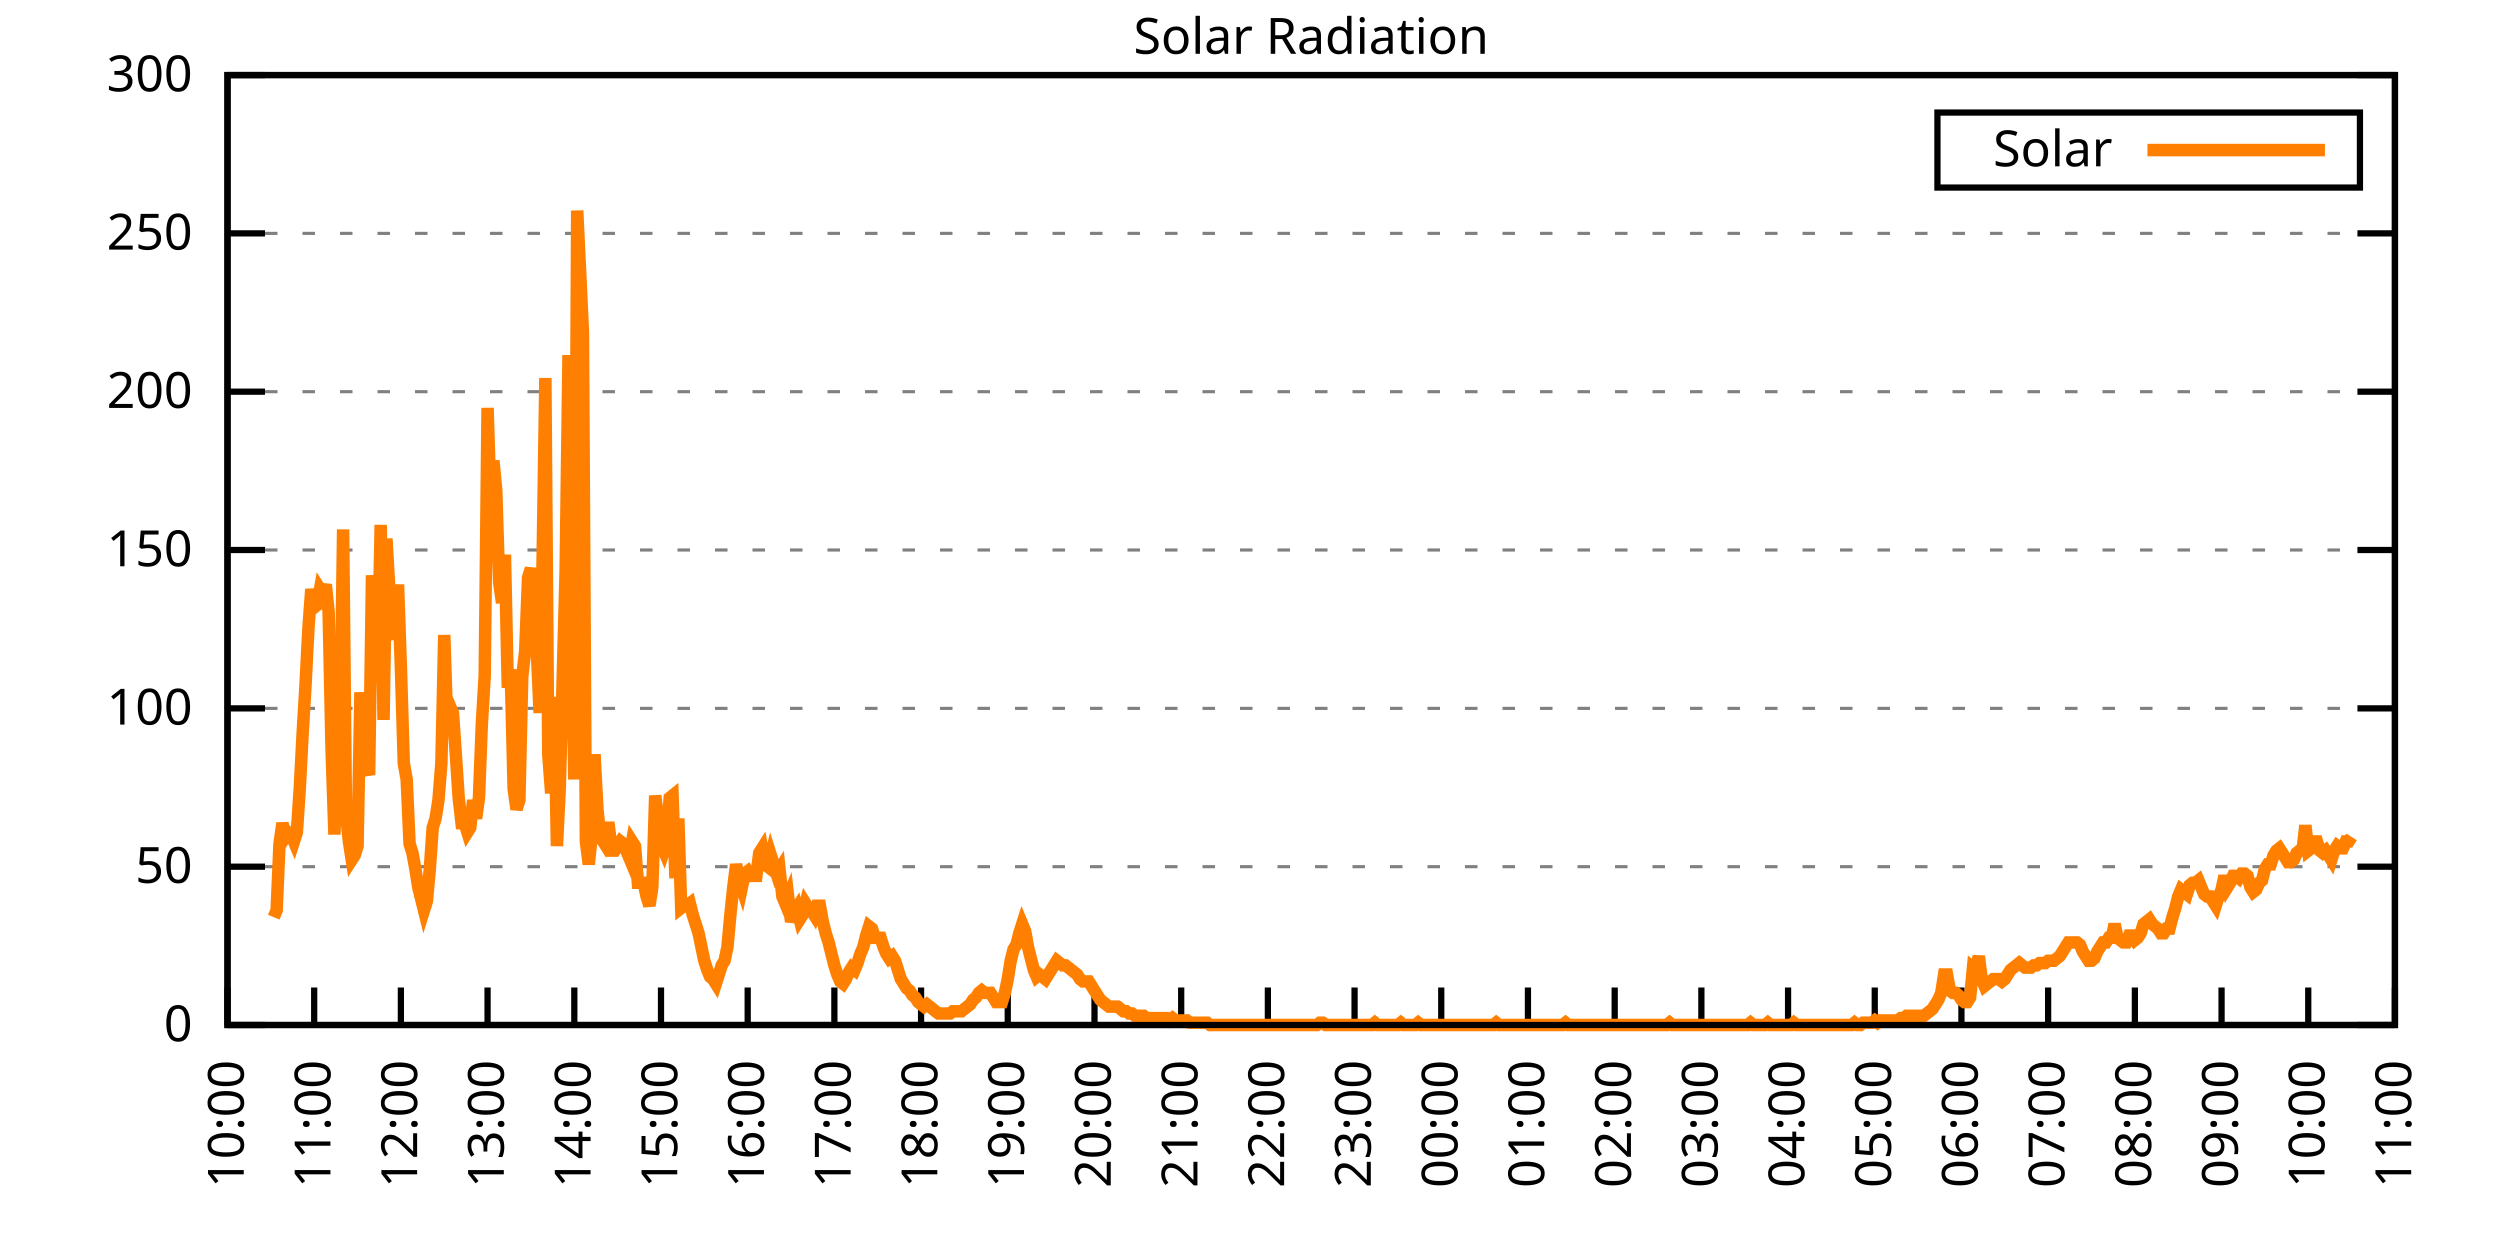
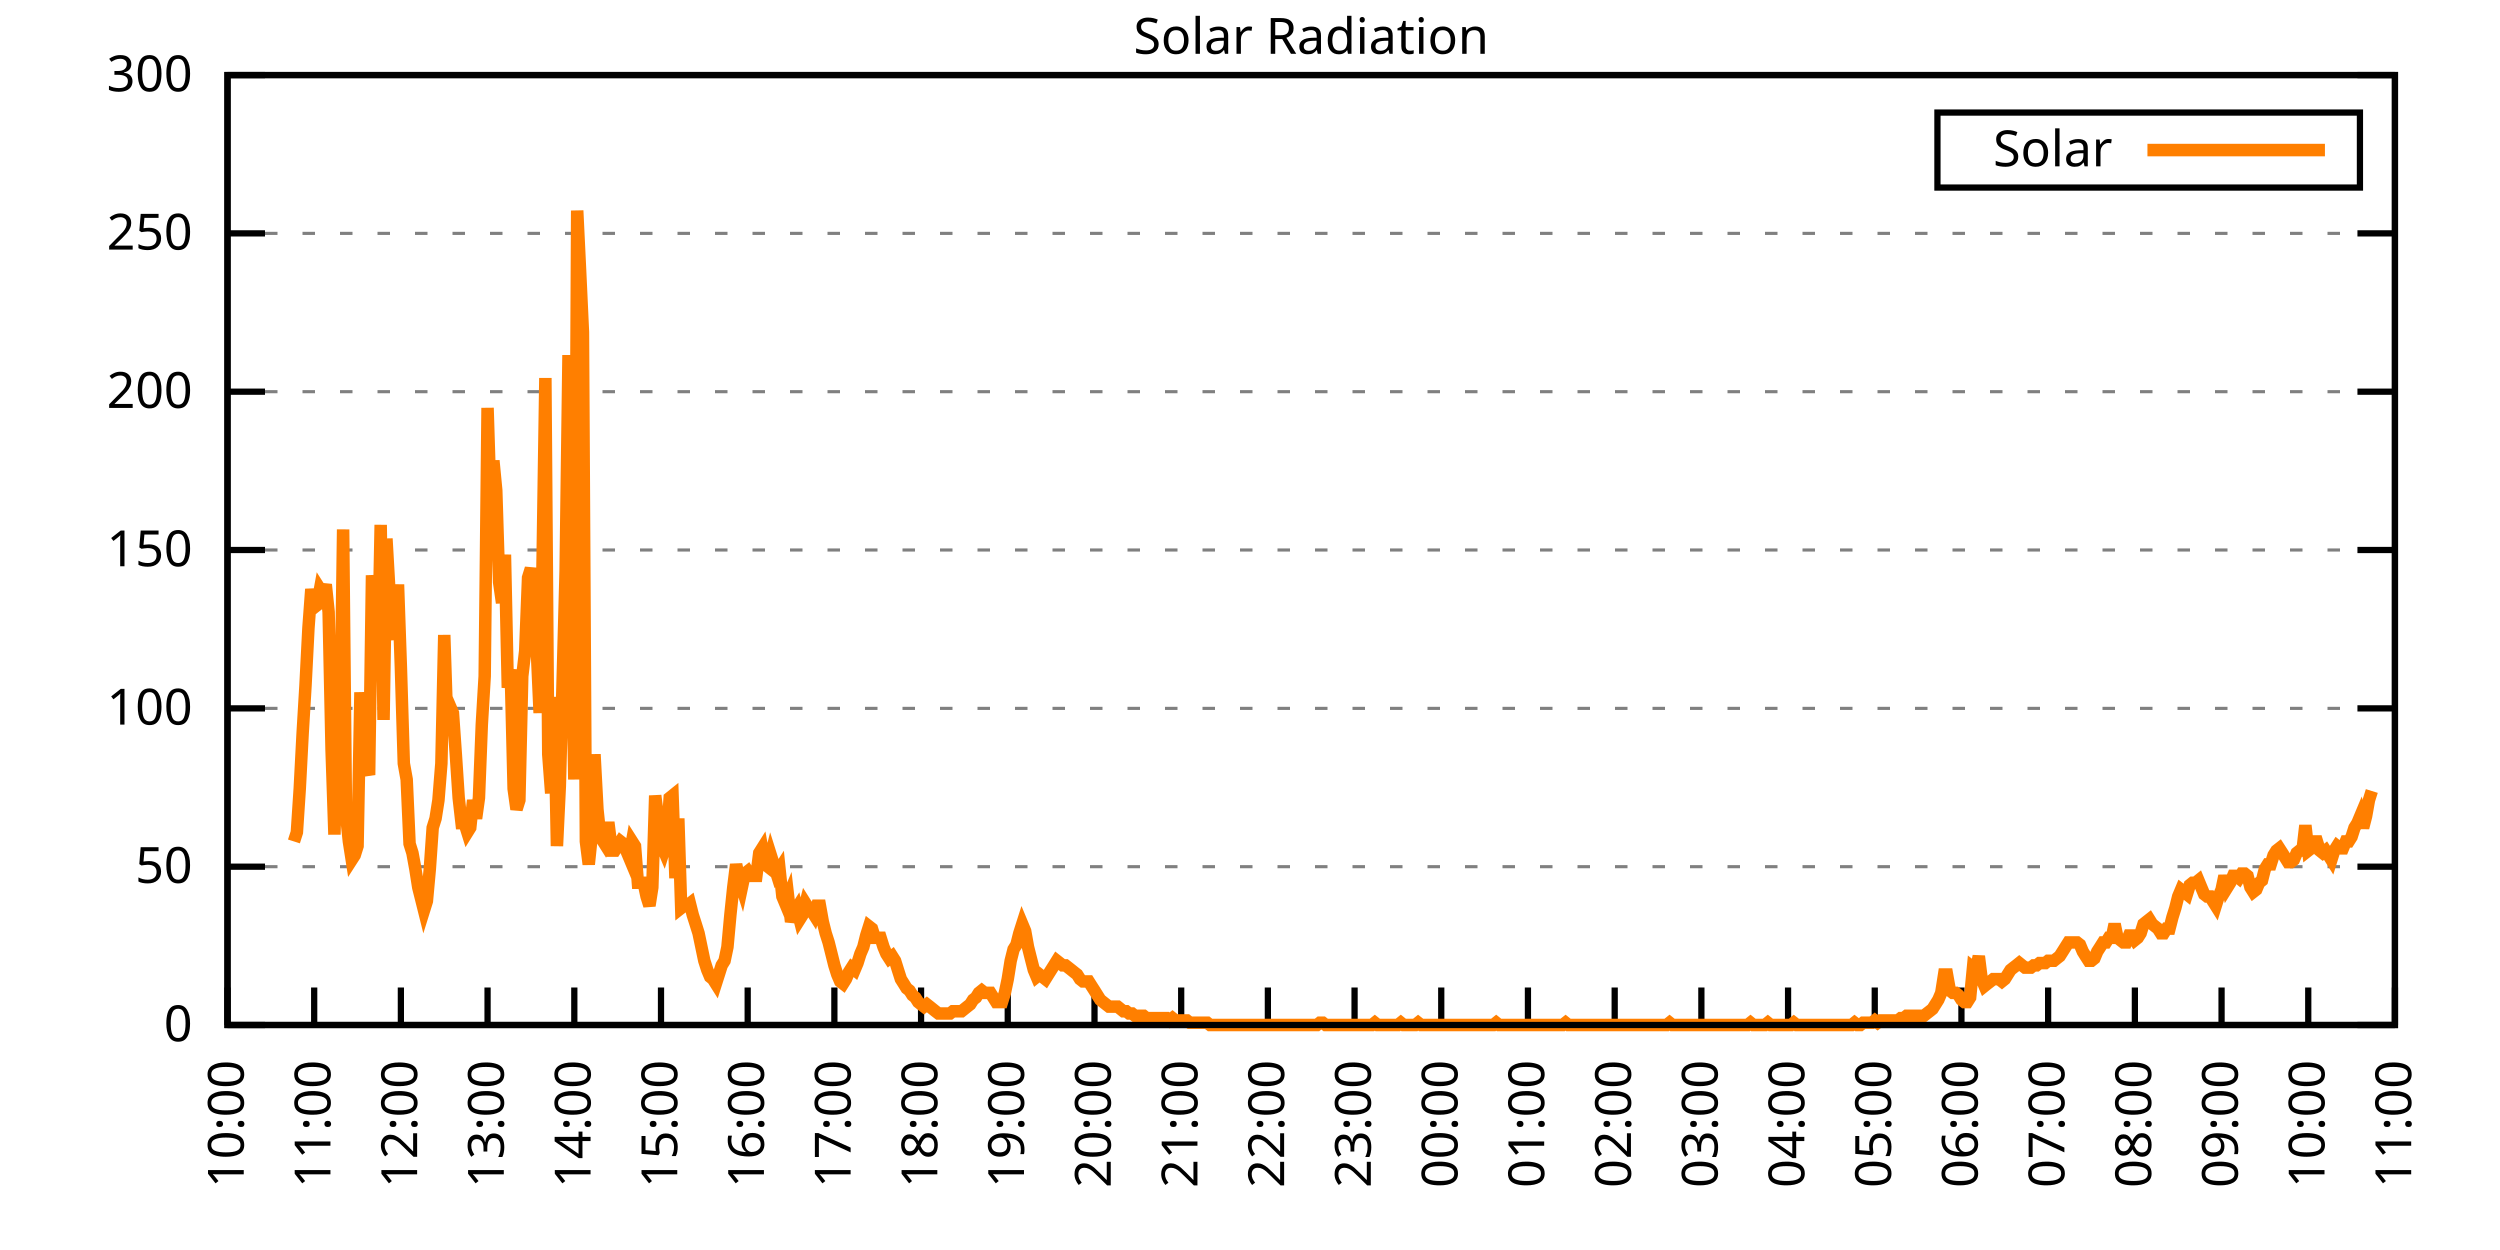
<svg xmlns="http://www.w3.org/2000/svg" xmlns:xlink="http://www.w3.org/1999/xlink" width="400" height="200" viewBox="0 0 400 200">
  <g id="gnuplot_canvas">
    <rect x="0" y="0" width="400" height="200" fill="none" />
    <defs>
      <circle id="gpDot" r="0.5" stroke-width="0.5" stroke="currentColor" />
      <path id="gpPt0" stroke-width="0.333" stroke="currentColor" d="M-1,0 h2 M0,-1 v2" />
      <path id="gpPt1" stroke-width="0.333" stroke="currentColor" d="M-1,-1 L1,1 M1,-1 L-1,1" />
      <path id="gpPt2" stroke-width="0.333" stroke="currentColor" d="M-1,0 L1,0 M0,-1 L0,1 M-1,-1 L1,1 M-1,1 L1,-1" />
      <rect id="gpPt3" stroke-width="0.333" stroke="currentColor" x="-1" y="-1" width="2" height="2" />
      <rect id="gpPt4" stroke-width="0.333" stroke="currentColor" fill="currentColor" x="-1" y="-1" width="2" height="2" />
      <circle id="gpPt5" stroke-width="0.333" stroke="currentColor" cx="0" cy="0" r="1" />
      <use xlink:href="#gpPt5" id="gpPt6" fill="currentColor" stroke="none" />
      <path id="gpPt7" stroke-width="0.333" stroke="currentColor" d="M0,-1.33 L-1.33,0.67 L1.33,0.67 z" />
      <use xlink:href="#gpPt7" id="gpPt8" fill="currentColor" stroke="none" />
      <use xlink:href="#gpPt7" id="gpPt9" stroke="currentColor" transform="rotate(180)" />
      <use xlink:href="#gpPt9" id="gpPt10" fill="currentColor" stroke="none" />
      <use xlink:href="#gpPt3" id="gpPt11" stroke="currentColor" transform="rotate(45)" />
      <use xlink:href="#gpPt11" id="gpPt12" fill="currentColor" stroke="none" />
      <path id="gpPt13" stroke-width="0.333" stroke="currentColor" d="M0,1.330 L1.265,0.411 L0.782,-1.067 L-0.782,-1.076 L-1.265,0.411 z" />
      <use xlink:href="#gpPt13" id="gpPt14" fill="currentColor" stroke="none" />
      <filter id="textbox" filterUnits="objectBoundingBox" x="0" y="0" height="1" width="1">
        <feFlood flood-color="white" flood-opacity="1" result="bgnd" />
        <feComposite in="SourceGraphic" in2="bgnd" operator="atop" />
      </filter>
      <filter id="greybox" filterUnits="objectBoundingBox" x="0" y="0" height="1" width="1">
        <feFlood flood-color="lightgrey" flood-opacity="1" result="grey" />
        <feComposite in="SourceGraphic" in2="grey" operator="atop" />
      </filter>
    </defs>
    <g fill="none" color="white" stroke="currentColor" stroke-width="1.00" stroke-linecap="butt" stroke-linejoin="miter">
</g>
    <g fill="none" color="black" stroke="currentColor" stroke-width="1.00" stroke-linecap="butt" stroke-linejoin="miter">
      <g stroke="none" shape-rendering="crispEdges">
        <polygon fill="rgb(255, 255, 255)" points="36.40,164.00 383.18,164.00 383.18,12.02 36.40,12.02 " />
      </g>
    </g>
    <g fill="none" color="black" stroke="currentColor" stroke-width="1.00" stroke-linecap="butt" stroke-linejoin="miter">
</g>
    <g fill="none" color="black" stroke="black" stroke-width="0.50" stroke-linecap="butt" stroke-linejoin="miter">
</g>
    <g fill="none" color="gray" stroke="currentColor" stroke-width="0.50" stroke-linecap="butt" stroke-linejoin="miter">
      <path stroke="gray" stroke-dasharray="2,4" class="gridline" d="M36.40,164.00 L383.19,164.00  " />
    </g>
    <g fill="none" color="gray" stroke="gray" stroke-width="1.00" stroke-linecap="butt" stroke-linejoin="miter">
</g>
    <g fill="none" color="black" stroke="currentColor" stroke-width="1.00" stroke-linecap="butt" stroke-linejoin="miter">
      <path stroke="black" d="M36.40,164.00 L42.40,164.00 M383.19,164.00 L377.19,164.00  " />
      <g transform="translate(30.80,166.60)" stroke="none" fill="black" font-family="Sans" font-size="8.00" text-anchor="end">
        <text>
          <tspan font-family="Sans"> 0</tspan>
        </text>
      </g>
    </g>
    <g fill="none" color="black" stroke="currentColor" stroke-width="1.00" stroke-linecap="butt" stroke-linejoin="miter">
</g>
    <g fill="none" color="black" stroke="black" stroke-width="0.50" stroke-linecap="butt" stroke-linejoin="miter">
</g>
    <g fill="none" color="gray" stroke="currentColor" stroke-width="0.50" stroke-linecap="butt" stroke-linejoin="miter">
      <path stroke="gray" stroke-dasharray="2,4" class="gridline" d="M36.40,138.67 L383.19,138.67  " />
    </g>
    <g fill="none" color="gray" stroke="gray" stroke-width="1.00" stroke-linecap="butt" stroke-linejoin="miter">
</g>
    <g fill="none" color="black" stroke="currentColor" stroke-width="1.00" stroke-linecap="butt" stroke-linejoin="miter">
      <path stroke="black" d="M36.40,138.67 L42.40,138.67 M383.19,138.67 L377.19,138.67  " />
      <g transform="translate(30.80,141.27)" stroke="none" fill="black" font-family="Sans" font-size="8.00" text-anchor="end">
        <text>
          <tspan font-family="Sans"> 50</tspan>
        </text>
      </g>
    </g>
    <g fill="none" color="black" stroke="currentColor" stroke-width="1.00" stroke-linecap="butt" stroke-linejoin="miter">
</g>
    <g fill="none" color="black" stroke="black" stroke-width="0.50" stroke-linecap="butt" stroke-linejoin="miter">
</g>
    <g fill="none" color="gray" stroke="currentColor" stroke-width="0.50" stroke-linecap="butt" stroke-linejoin="miter">
      <path stroke="gray" stroke-dasharray="2,4" class="gridline" d="M36.40,113.34 L383.19,113.34  " />
    </g>
    <g fill="none" color="gray" stroke="gray" stroke-width="1.00" stroke-linecap="butt" stroke-linejoin="miter">
</g>
    <g fill="none" color="black" stroke="currentColor" stroke-width="1.00" stroke-linecap="butt" stroke-linejoin="miter">
      <path stroke="black" d="M36.40,113.34 L42.40,113.34 M383.19,113.34 L377.19,113.34  " />
      <g transform="translate(30.80,115.94)" stroke="none" fill="black" font-family="Sans" font-size="8.00" text-anchor="end">
        <text>
          <tspan font-family="Sans"> 100</tspan>
        </text>
      </g>
    </g>
    <g fill="none" color="black" stroke="currentColor" stroke-width="1.00" stroke-linecap="butt" stroke-linejoin="miter">
</g>
    <g fill="none" color="black" stroke="black" stroke-width="0.50" stroke-linecap="butt" stroke-linejoin="miter">
</g>
    <g fill="none" color="gray" stroke="currentColor" stroke-width="0.50" stroke-linecap="butt" stroke-linejoin="miter">
      <path stroke="gray" stroke-dasharray="2,4" class="gridline" d="M36.40,88.00 L383.19,88.00  " />
    </g>
    <g fill="none" color="gray" stroke="gray" stroke-width="1.00" stroke-linecap="butt" stroke-linejoin="miter">
</g>
    <g fill="none" color="black" stroke="currentColor" stroke-width="1.00" stroke-linecap="butt" stroke-linejoin="miter">
      <path stroke="black" d="M36.40,88.00 L42.40,88.00 M383.19,88.00 L377.19,88.00  " />
      <g transform="translate(30.80,90.60)" stroke="none" fill="black" font-family="Sans" font-size="8.00" text-anchor="end">
        <text>
          <tspan font-family="Sans"> 150</tspan>
        </text>
      </g>
    </g>
    <g fill="none" color="black" stroke="currentColor" stroke-width="1.00" stroke-linecap="butt" stroke-linejoin="miter">
</g>
    <g fill="none" color="black" stroke="black" stroke-width="0.50" stroke-linecap="butt" stroke-linejoin="miter">
</g>
    <g fill="none" color="gray" stroke="currentColor" stroke-width="0.50" stroke-linecap="butt" stroke-linejoin="miter">
      <path stroke="gray" stroke-dasharray="2,4" class="gridline" d="M36.40,62.67 L383.19,62.67  " />
    </g>
    <g fill="none" color="gray" stroke="gray" stroke-width="1.00" stroke-linecap="butt" stroke-linejoin="miter">
</g>
    <g fill="none" color="black" stroke="currentColor" stroke-width="1.00" stroke-linecap="butt" stroke-linejoin="miter">
      <path stroke="black" d="M36.40,62.67 L42.40,62.67 M383.19,62.67 L377.19,62.67  " />
      <g transform="translate(30.80,65.27)" stroke="none" fill="black" font-family="Sans" font-size="8.00" text-anchor="end">
        <text>
          <tspan font-family="Sans"> 200</tspan>
        </text>
      </g>
    </g>
    <g fill="none" color="black" stroke="currentColor" stroke-width="1.00" stroke-linecap="butt" stroke-linejoin="miter">
</g>
    <g fill="none" color="black" stroke="black" stroke-width="0.50" stroke-linecap="butt" stroke-linejoin="miter">
</g>
    <g fill="none" color="gray" stroke="currentColor" stroke-width="0.50" stroke-linecap="butt" stroke-linejoin="miter">
      <path stroke="gray" stroke-dasharray="2,4" class="gridline" d="M36.40,37.34 L383.19,37.34  " />
    </g>
    <g fill="none" color="gray" stroke="gray" stroke-width="1.00" stroke-linecap="butt" stroke-linejoin="miter">
</g>
    <g fill="none" color="black" stroke="currentColor" stroke-width="1.00" stroke-linecap="butt" stroke-linejoin="miter">
      <path stroke="black" d="M36.40,37.34 L42.40,37.34 M383.19,37.34 L377.19,37.34  " />
      <g transform="translate(30.80,39.94)" stroke="none" fill="black" font-family="Sans" font-size="8.00" text-anchor="end">
        <text>
          <tspan font-family="Sans"> 250</tspan>
        </text>
      </g>
    </g>
    <g fill="none" color="black" stroke="currentColor" stroke-width="1.00" stroke-linecap="butt" stroke-linejoin="miter">
</g>
    <g fill="none" color="black" stroke="black" stroke-width="0.50" stroke-linecap="butt" stroke-linejoin="miter">
</g>
    <g fill="none" color="gray" stroke="currentColor" stroke-width="0.50" stroke-linecap="butt" stroke-linejoin="miter">
      <path stroke="gray" stroke-dasharray="2,4" class="gridline" d="M36.40,12.01 L383.19,12.01  " />
    </g>
    <g fill="none" color="gray" stroke="gray" stroke-width="1.00" stroke-linecap="butt" stroke-linejoin="miter">
</g>
    <g fill="none" color="black" stroke="currentColor" stroke-width="1.00" stroke-linecap="butt" stroke-linejoin="miter">
      <path stroke="black" d="M36.40,12.01 L42.40,12.01 M383.19,12.01 L377.19,12.01  " />
      <g transform="translate(30.80,14.61)" stroke="none" fill="black" font-family="Sans" font-size="8.00" text-anchor="end">
        <text>
          <tspan font-family="Sans"> 300</tspan>
        </text>
      </g>
    </g>
    <g fill="none" color="black" stroke="currentColor" stroke-width="1.00" stroke-linecap="butt" stroke-linejoin="miter">
      <path stroke="black" d="M36.40,164.00 L36.40,158.00  " />
      <g transform="translate(39.00,169.60) rotate(270.00)" stroke="none" fill="black" font-family="Sans" font-size="8.00" text-anchor="end">
        <text>
          <tspan font-family="Sans">10:00</tspan>
        </text>
      </g>
    </g>
    <g fill="none" color="black" stroke="currentColor" stroke-width="1.00" stroke-linecap="butt" stroke-linejoin="miter">
      <path stroke="black" d="M50.27,164.00 L50.27,158.00  " />
      <g transform="translate(52.87,169.60) rotate(270.00)" stroke="none" fill="black" font-family="Sans" font-size="8.00" text-anchor="end">
        <text>
          <tspan font-family="Sans">11:00</tspan>
        </text>
      </g>
    </g>
    <g fill="none" color="black" stroke="currentColor" stroke-width="1.00" stroke-linecap="butt" stroke-linejoin="miter">
      <path stroke="black" d="M64.14,164.00 L64.14,158.00  " />
      <g transform="translate(66.74,169.60) rotate(270.00)" stroke="none" fill="black" font-family="Sans" font-size="8.00" text-anchor="end">
        <text>
          <tspan font-family="Sans">12:00</tspan>
        </text>
      </g>
    </g>
    <g fill="none" color="black" stroke="currentColor" stroke-width="1.00" stroke-linecap="butt" stroke-linejoin="miter">
      <path stroke="black" d="M78.01,164.00 L78.01,158.00  " />
      <g transform="translate(80.61,169.60) rotate(270.00)" stroke="none" fill="black" font-family="Sans" font-size="8.00" text-anchor="end">
        <text>
          <tspan font-family="Sans">13:00</tspan>
        </text>
      </g>
    </g>
    <g fill="none" color="black" stroke="currentColor" stroke-width="1.00" stroke-linecap="butt" stroke-linejoin="miter">
      <path stroke="black" d="M91.89,164.00 L91.89,158.00  " />
      <g transform="translate(94.49,169.60) rotate(270.00)" stroke="none" fill="black" font-family="Sans" font-size="8.00" text-anchor="end">
        <text>
          <tspan font-family="Sans">14:00</tspan>
        </text>
      </g>
    </g>
    <g fill="none" color="black" stroke="currentColor" stroke-width="1.00" stroke-linecap="butt" stroke-linejoin="miter">
      <path stroke="black" d="M105.76,164.00 L105.76,158.00  " />
      <g transform="translate(108.36,169.60) rotate(270.00)" stroke="none" fill="black" font-family="Sans" font-size="8.00" text-anchor="end">
        <text>
          <tspan font-family="Sans">15:00</tspan>
        </text>
      </g>
    </g>
    <g fill="none" color="black" stroke="currentColor" stroke-width="1.00" stroke-linecap="butt" stroke-linejoin="miter">
      <path stroke="black" d="M119.63,164.00 L119.63,158.00  " />
      <g transform="translate(122.23,169.60) rotate(270.00)" stroke="none" fill="black" font-family="Sans" font-size="8.00" text-anchor="end">
        <text>
          <tspan font-family="Sans">16:00</tspan>
        </text>
      </g>
    </g>
    <g fill="none" color="black" stroke="currentColor" stroke-width="1.00" stroke-linecap="butt" stroke-linejoin="miter">
      <path stroke="black" d="M133.50,164.00 L133.50,158.00  " />
      <g transform="translate(136.10,169.60) rotate(270.00)" stroke="none" fill="black" font-family="Sans" font-size="8.00" text-anchor="end">
        <text>
          <tspan font-family="Sans">17:00</tspan>
        </text>
      </g>
    </g>
    <g fill="none" color="black" stroke="currentColor" stroke-width="1.00" stroke-linecap="butt" stroke-linejoin="miter">
      <path stroke="black" d="M147.37,164.00 L147.37,158.00  " />
      <g transform="translate(149.97,169.60) rotate(270.00)" stroke="none" fill="black" font-family="Sans" font-size="8.00" text-anchor="end">
        <text>
          <tspan font-family="Sans">18:00</tspan>
        </text>
      </g>
    </g>
    <g fill="none" color="black" stroke="currentColor" stroke-width="1.00" stroke-linecap="butt" stroke-linejoin="miter">
      <path stroke="black" d="M161.24,164.00 L161.24,158.00  " />
      <g transform="translate(163.84,169.60) rotate(270.00)" stroke="none" fill="black" font-family="Sans" font-size="8.00" text-anchor="end">
        <text>
          <tspan font-family="Sans">19:00</tspan>
        </text>
      </g>
    </g>
    <g fill="none" color="black" stroke="currentColor" stroke-width="1.00" stroke-linecap="butt" stroke-linejoin="miter">
      <path stroke="black" d="M175.12,164.00 L175.12,158.00  " />
      <g transform="translate(177.72,169.60) rotate(270.00)" stroke="none" fill="black" font-family="Sans" font-size="8.00" text-anchor="end">
        <text>
          <tspan font-family="Sans">20:00</tspan>
        </text>
      </g>
    </g>
    <g fill="none" color="black" stroke="currentColor" stroke-width="1.00" stroke-linecap="butt" stroke-linejoin="miter">
      <path stroke="black" d="M188.99,164.00 L188.99,158.00  " />
      <g transform="translate(191.59,169.60) rotate(270.00)" stroke="none" fill="black" font-family="Sans" font-size="8.00" text-anchor="end">
        <text>
          <tspan font-family="Sans">21:00</tspan>
        </text>
      </g>
    </g>
    <g fill="none" color="black" stroke="currentColor" stroke-width="1.00" stroke-linecap="butt" stroke-linejoin="miter">
      <path stroke="black" d="M202.86,164.00 L202.86,158.00  " />
      <g transform="translate(205.46,169.60) rotate(270.00)" stroke="none" fill="black" font-family="Sans" font-size="8.00" text-anchor="end">
        <text>
          <tspan font-family="Sans">22:00</tspan>
        </text>
      </g>
    </g>
    <g fill="none" color="black" stroke="currentColor" stroke-width="1.00" stroke-linecap="butt" stroke-linejoin="miter">
      <path stroke="black" d="M216.73,164.00 L216.73,158.00  " />
      <g transform="translate(219.33,169.60) rotate(270.00)" stroke="none" fill="black" font-family="Sans" font-size="8.00" text-anchor="end">
        <text>
          <tspan font-family="Sans">23:00</tspan>
        </text>
      </g>
    </g>
    <g fill="none" color="black" stroke="currentColor" stroke-width="1.00" stroke-linecap="butt" stroke-linejoin="miter">
      <path stroke="black" d="M230.60,164.00 L230.60,158.00  " />
      <g transform="translate(233.20,169.60) rotate(270.00)" stroke="none" fill="black" font-family="Sans" font-size="8.00" text-anchor="end">
        <text>
          <tspan font-family="Sans">00:00</tspan>
        </text>
      </g>
    </g>
    <g fill="none" color="black" stroke="currentColor" stroke-width="1.00" stroke-linecap="butt" stroke-linejoin="miter">
      <path stroke="black" d="M244.47,164.00 L244.47,158.00  " />
      <g transform="translate(247.07,169.60) rotate(270.00)" stroke="none" fill="black" font-family="Sans" font-size="8.00" text-anchor="end">
        <text>
          <tspan font-family="Sans">01:00</tspan>
        </text>
      </g>
    </g>
    <g fill="none" color="black" stroke="currentColor" stroke-width="1.00" stroke-linecap="butt" stroke-linejoin="miter">
      <path stroke="black" d="M258.35,164.00 L258.35,158.00  " />
      <g transform="translate(260.95,169.60) rotate(270.00)" stroke="none" fill="black" font-family="Sans" font-size="8.00" text-anchor="end">
        <text>
          <tspan font-family="Sans">02:00</tspan>
        </text>
      </g>
    </g>
    <g fill="none" color="black" stroke="currentColor" stroke-width="1.00" stroke-linecap="butt" stroke-linejoin="miter">
      <path stroke="black" d="M272.22,164.00 L272.22,158.00  " />
      <g transform="translate(274.82,169.60) rotate(270.00)" stroke="none" fill="black" font-family="Sans" font-size="8.00" text-anchor="end">
        <text>
          <tspan font-family="Sans">03:00</tspan>
        </text>
      </g>
    </g>
    <g fill="none" color="black" stroke="currentColor" stroke-width="1.00" stroke-linecap="butt" stroke-linejoin="miter">
      <path stroke="black" d="M286.09,164.00 L286.09,158.00  " />
      <g transform="translate(288.69,169.60) rotate(270.00)" stroke="none" fill="black" font-family="Sans" font-size="8.00" text-anchor="end">
        <text>
          <tspan font-family="Sans">04:00</tspan>
        </text>
      </g>
    </g>
    <g fill="none" color="black" stroke="currentColor" stroke-width="1.00" stroke-linecap="butt" stroke-linejoin="miter">
      <path stroke="black" d="M299.96,164.00 L299.96,158.00  " />
      <g transform="translate(302.56,169.60) rotate(270.00)" stroke="none" fill="black" font-family="Sans" font-size="8.00" text-anchor="end">
        <text>
          <tspan font-family="Sans">05:00</tspan>
        </text>
      </g>
    </g>
    <g fill="none" color="black" stroke="currentColor" stroke-width="1.00" stroke-linecap="butt" stroke-linejoin="miter">
      <path stroke="black" d="M313.83,164.00 L313.83,158.00  " />
      <g transform="translate(316.43,169.60) rotate(270.00)" stroke="none" fill="black" font-family="Sans" font-size="8.00" text-anchor="end">
        <text>
          <tspan font-family="Sans">06:00</tspan>
        </text>
      </g>
    </g>
    <g fill="none" color="black" stroke="currentColor" stroke-width="1.00" stroke-linecap="butt" stroke-linejoin="miter">
      <path stroke="black" d="M327.70,164.00 L327.70,158.00  " />
      <g transform="translate(330.30,169.60) rotate(270.00)" stroke="none" fill="black" font-family="Sans" font-size="8.00" text-anchor="end">
        <text>
          <tspan font-family="Sans">07:00</tspan>
        </text>
      </g>
    </g>
    <g fill="none" color="black" stroke="currentColor" stroke-width="1.00" stroke-linecap="butt" stroke-linejoin="miter">
      <path stroke="black" d="M341.58,164.00 L341.58,158.00  " />
      <g transform="translate(344.18,169.60) rotate(270.00)" stroke="none" fill="black" font-family="Sans" font-size="8.00" text-anchor="end">
        <text>
          <tspan font-family="Sans">08:00</tspan>
        </text>
      </g>
    </g>
    <g fill="none" color="black" stroke="currentColor" stroke-width="1.00" stroke-linecap="butt" stroke-linejoin="miter">
      <path stroke="black" d="M355.45,164.00 L355.45,158.00  " />
      <g transform="translate(358.05,169.60) rotate(270.00)" stroke="none" fill="black" font-family="Sans" font-size="8.00" text-anchor="end">
        <text>
          <tspan font-family="Sans">09:00</tspan>
        </text>
      </g>
    </g>
    <g fill="none" color="black" stroke="currentColor" stroke-width="1.00" stroke-linecap="butt" stroke-linejoin="miter">
      <path stroke="black" d="M369.32,164.00 L369.32,158.00  " />
      <g transform="translate(371.92,169.60) rotate(270.00)" stroke="none" fill="black" font-family="Sans" font-size="8.00" text-anchor="end">
        <text>
          <tspan font-family="Sans">10:00</tspan>
        </text>
      </g>
    </g>
    <g fill="none" color="black" stroke="currentColor" stroke-width="1.00" stroke-linecap="butt" stroke-linejoin="miter">
      <path stroke="black" d="M383.19,164.00 L383.19,158.00  " />
      <g transform="translate(385.79,169.60) rotate(270.00)" stroke="none" fill="black" font-family="Sans" font-size="8.00" text-anchor="end">
        <text>
          <tspan font-family="Sans">11:00</tspan>
        </text>
      </g>
    </g>
    <g fill="none" color="black" stroke="currentColor" stroke-width="1.00" stroke-linecap="butt" stroke-linejoin="miter">
</g>
    <g fill="none" color="black" stroke="currentColor" stroke-width="1.00" stroke-linecap="butt" stroke-linejoin="miter">
      <path stroke="black" d="M36.40,12.01 L36.40,164.00 L383.19,164.00 L383.19,12.01 L36.40,12.01 Z  " />
    </g>
    <g fill="none" color="black" stroke="currentColor" stroke-width="1.00" stroke-linecap="butt" stroke-linejoin="miter">
</g>
    <g fill="none" color="black" stroke="currentColor" stroke-width="1.00" stroke-linecap="butt" stroke-linejoin="miter">
      <path stroke="black" d="M309.99,30.01 L309.99,18.01 L377.59,18.01 L377.59,30.01 L309.99,30.01 Z  " />
    </g>
    <g id="Solar_Radiation_plot_1">
      <g fill="none" color="white" stroke="black" stroke-width="2.00" stroke-linecap="butt" stroke-linejoin="miter">
</g>
      <g fill="none" color="black" stroke="currentColor" stroke-width="2.00" stroke-linecap="butt" stroke-linejoin="miter">
        <g transform="translate(337.99,26.61)" stroke="none" fill="black" font-family="Sans" font-size="8.00" text-anchor="end">
          <text>
            <tspan font-family="Sans">Solar</tspan>
          </text>
        </g>
      </g>
      <g fill="none" color="black" stroke="currentColor" stroke-width="2.00" stroke-linecap="butt" stroke-linejoin="miter">
-         <path stroke="rgb(255, 127,   0)" d="M343.59,24.01 L371.99,24.01 M43.80,146.75 L44.26,145.65 L44.72,135.00 L45.19,131.70 L45.65,133.90 L46.11,133.17   L46.57,133.53 L47.03,134.63 L47.50,133.17 L47.96,126.19 L48.42,117.38 L48.88,109.67 L49.35,100.50 L49.81,94.26   L50.27,97.19 L50.73,96.83 L51.20,94.26 L51.66,94.99 L52.12,93.52 L52.58,97.93 L53.05,119.95 L53.51,133.53   L53.97,113.71 L54.43,118.12 L54.90,84.71 L55.36,130.23 L55.82,134.63 L56.28,137.57 L56.75,136.84 L57.21,135.37   L57.67,110.77 L58.13,118.48 L58.59,122.52 L59.06,123.99 L59.52,92.05 L59.98,97.19 L60.44,107.47 L60.91,83.98   L61.37,115.18 L61.83,86.18 L62.29,94.26 L62.76,99.39 L63.22,102.33 L63.68,93.52 L64.14,106.74 L64.61,122.15   L65.07,124.72 L65.53,135.00 L65.99,136.47 L66.46,139.04 L66.92,141.98 L67.38,143.81 L67.84,145.65 L68.30,144.18   L68.77,139.04 L69.23,132.43 L69.69,130.96 L70.15,128.03 L70.62,122.15 L71.08,101.60 L71.54,115.55 L72.00,112.98   L72.47,114.08 L72.93,120.69 L73.39,127.66 L73.85,131.70 L74.32,131.70 L74.78,133.17 L75.24,132.43 L75.70,128.03   L76.17,130.96 L76.63,127.66 L77.09,115.91 L77.55,108.20 L78.01,65.26 L78.48,80.31 L78.94,73.70 L79.40,78.47   L79.86,93.15 L80.33,96.46 L80.79,88.75 L81.25,110.04 L81.71,107.10 L82.18,126.19 L82.64,129.49 L83.10,128.03   L83.56,108.20 L84.03,104.17 L84.49,92.42 L84.95,90.95 L85.41,94.62 L85.88,103.80 L86.34,114.08 L86.80,90.59   L87.26,60.48 L87.72,120.69 L88.19,126.93 L88.65,111.51 L89.11,135.37 L89.57,125.82 L90.04,108.20 L90.50,91.32   L90.96,56.81 L91.42,96.83 L91.89,124.72 L92.35,33.69 L92.81,43.23 L93.27,53.14 L93.74,134.63 L94.20,138.30   L94.66,133.90 L95.12,120.69 L95.59,129.49 L96.05,133.90 L96.51,134.63 L96.97,132.43 L97.44,132.43 L97.90,136.10   L98.36,136.10 L98.82,135.37 L99.28,134.63 L99.75,135.00 L100.21,136.10 L100.67,137.20 L101.13,134.63 L101.60,135.37   L102.06,141.24 L102.52,141.24 L102.98,141.24 L103.45,143.44 L103.91,144.91 L104.37,141.98 L104.83,127.29 L105.30,130.96   L105.76,135.00 L106.22,136.10 L106.68,134.63 L107.15,127.66 L107.61,127.29 L108.07,140.51 L108.53,130.96 L108.99,145.28   L109.46,144.91 L109.92,144.91 L110.38,144.55 L110.84,146.38 L111.31,147.85 L111.77,149.32 L112.23,151.52 L112.69,153.72   L113.16,155.19 L113.62,156.29 L114.08,156.66 L114.54,157.39 L115.01,155.92 L115.47,154.46 L115.93,153.72 L116.39,151.52   L116.86,146.38 L117.32,141.98 L117.78,138.30 L118.24,140.51 L118.70,141.98 L119.17,139.77 L119.63,139.41 L120.09,140.14   L120.55,140.14 L121.02,140.14 L121.48,136.47 L121.94,135.74 L122.40,138.30 L122.87,138.67 L123.33,136.84 L123.79,138.30   L124.25,139.77 L124.72,139.04 L125.18,143.44 L125.64,144.55 L126.10,143.44 L126.57,147.48 L127.03,146.01 L127.49,145.28   L127.95,147.11 L128.41,146.38 L128.88,144.55 L129.34,145.28 L129.80,145.65 L130.26,146.38 L130.73,144.91 L131.19,144.91   L131.65,147.48 L132.11,149.32 L132.58,150.79 L133.04,152.62 L133.50,154.46 L133.96,155.92 L134.43,157.03 L134.89,157.39   L135.35,156.66 L135.81,155.56 L136.28,154.82 L136.74,155.19 L137.20,154.09 L137.66,152.62 L138.13,151.52 L138.59,149.68   L139.05,148.22 L139.51,148.58 L139.97,150.05 L140.44,150.05 L140.90,150.05 L141.36,151.52 L141.82,152.62 L142.29,153.35   L142.75,152.99 L143.21,153.72 L143.67,155.19 L144.14,156.66 L144.60,157.39 L145.06,158.13 L145.52,158.49 L145.99,159.23   L146.45,159.60 L146.91,160.33 L147.37,160.70 L147.84,161.06 L148.30,160.70 L148.76,161.06 L149.22,161.43 L149.68,161.80   L150.15,162.16 L150.61,162.16 L151.07,162.16 L151.53,162.16 L152.00,162.16 L152.46,161.80 L152.92,161.80 L153.38,161.80   L153.85,161.80 L154.31,161.43 L154.77,161.06 L155.23,160.70 L155.70,159.96 L156.16,159.60 L156.62,158.86 L157.08,158.49   L157.55,158.86 L158.01,158.86 L158.47,158.86 L158.93,159.60 L159.39,160.33 L159.86,160.33 L160.32,160.33 L160.78,158.86   L161.24,156.66 L161.71,153.72 L162.17,151.89 L162.63,151.15 L163.09,149.32 L163.56,147.85 L164.02,148.95 L164.48,151.52   L164.94,153.35 L165.41,155.19 L165.87,156.29 L166.33,155.92 L166.79,156.29 L167.26,156.66 L167.72,155.92 L168.18,155.19   L168.64,154.46 L169.10,153.72 L169.57,154.09 L170.03,154.46 L170.49,154.46 L170.95,154.82 L171.42,155.19 L171.88,155.56   L172.34,155.92 L172.80,156.66 L173.27,157.03 L173.73,157.03 L174.19,157.03 L174.65,157.76 L175.12,158.49 L175.58,159.23   L176.04,159.96 L176.50,160.33 L176.97,160.70 L177.43,161.06 L177.89,161.06 L178.35,161.06 L178.82,161.06 L179.28,161.43   L179.74,161.80 L180.20,161.80 L180.66,162.16 L181.13,162.16 L181.59,162.53 L182.05,162.53 L182.51,162.53 L182.98,162.53   L183.44,162.90 L183.90,162.90 L184.36,162.90 L184.83,162.90 L185.29,162.90 L185.75,162.90 L186.21,162.90 L186.68,162.90   L187.14,163.27 L187.60,162.90 L188.06,163.27 L188.53,163.27 L188.99,163.27 L189.45,163.27 L189.91,163.27 L190.37,163.63   L190.84,163.63 L191.30,163.63 L191.76,163.63 L192.22,163.63 L192.69,163.63 L193.15,163.63 L193.61,164.00 L194.07,164.00   L194.54,164.00 L195.00,164.00 L195.46,164.00 L195.92,164.00 L196.39,164.00 L196.85,164.00 L197.31,164.00 L197.77,164.00   L198.24,164.00 L198.70,164.00 L199.16,164.00 L199.62,164.00 L200.08,164.00 L200.55,164.00 L201.01,164.00 L201.47,164.00   L201.93,164.00 L202.40,164.00 L202.86,164.00 L203.32,164.00 L203.78,164.00 L204.25,164.00 L204.71,164.00 L205.17,164.00   L205.63,164.00 L206.10,164.00 L206.56,164.00 L207.02,164.00 L207.48,164.00 L207.95,164.00 L208.41,164.00 L208.87,164.00   L209.33,164.00 L209.80,164.00 L210.26,164.00 L210.72,164.00 L211.18,163.63 L211.64,163.63 L212.11,164.00 L212.57,164.00   L213.03,164.00 L213.49,164.00 L213.96,164.00 L214.42,164.00 L214.88,164.00 L215.34,164.00 L215.81,164.00 L216.27,164.00   L216.73,164.00 L217.19,164.00 L217.66,164.00 L218.12,164.00 L218.58,164.00 L219.04,164.00 L219.51,164.00 L219.97,163.63   L220.43,164.00 L220.89,164.00 L221.35,164.00 L221.82,164.00 L222.28,164.00 L222.74,164.00 L223.20,164.00 L223.67,164.00   L224.13,163.63 L224.59,164.00 L225.05,164.00 L225.52,164.00 L225.98,164.00 L226.44,164.00 L226.90,163.63 L227.37,164.00   L227.83,164.00 L228.29,164.00 L228.75,164.00 L229.22,164.00 L229.68,164.00 L230.14,164.00 L230.60,164.00 L231.06,164.00   L231.53,164.00 L231.99,164.00 L232.45,164.00 L232.91,164.00 L233.38,164.00 L233.84,164.00 L234.30,164.00 L234.76,164.00   L235.23,164.00 L235.69,164.00 L236.15,164.00 L236.61,164.00 L237.08,164.00 L237.54,164.00 L238.00,164.00 L238.46,164.00   L238.93,164.00 L239.39,163.63 L239.85,164.00 L240.31,164.00 L240.77,164.00 L241.24,164.00 L241.70,164.00 L242.16,164.00   L242.62,164.00 L243.09,164.00 L243.55,164.00 L244.01,164.00 L244.47,164.00 L244.94,164.00 L245.40,164.00 L245.86,164.00   L246.32,164.00 L246.79,164.00 L247.25,164.00 L247.71,164.00 L248.17,164.00 L248.64,164.00 L249.10,164.00 L249.56,164.00   L250.02,164.00 L250.49,163.63 L250.95,164.00 L251.41,164.00 L251.87,164.00 L252.33,164.00 L252.80,164.00 L253.26,164.00   L253.72,164.00 L254.18,164.00 L254.65,164.00 L255.11,164.00 L255.57,164.00 L256.03,164.00 L256.50,164.00 L256.96,164.00   L257.42,164.00 L257.88,164.00 L258.35,164.00 L258.81,164.00 L259.27,164.00 L259.73,164.00 L260.20,164.00 L260.66,164.00   L261.12,164.00 L261.58,164.00 L262.04,164.00 L262.51,164.00 L262.97,164.00 L263.43,164.00 L263.89,164.00 L264.36,164.00   L264.82,164.00 L265.28,164.00 L265.74,164.00 L266.21,164.00 L266.67,164.00 L267.13,163.63 L267.59,164.00 L268.06,164.00   L268.52,164.00 L268.98,164.00 L269.44,164.00 L269.91,164.00 L270.37,164.00 L270.83,164.00 L271.29,164.00 L271.75,164.00   L272.22,164.00 L272.68,164.00 L273.14,164.00 L273.60,164.00 L274.07,164.00 L274.53,164.00 L274.99,164.00 L275.45,164.00   L275.92,164.00 L276.38,164.00 L276.84,164.00 L277.30,164.00 L277.77,164.00 L278.23,164.00 L278.69,164.00 L279.15,164.00   L279.62,164.00 L280.08,163.63 L280.54,164.00 L281.00,164.00 L281.46,164.00 L281.93,164.00 L282.39,164.00 L282.85,163.63   L283.31,164.00 L283.78,164.00 L284.24,164.00 L284.70,164.00 L285.16,164.00 L285.63,164.00 L286.09,164.00 L286.55,164.00   L287.01,163.63 L287.48,164.00 L287.94,164.00 L288.40,164.00 L288.86,164.00 L289.33,164.00 L289.79,164.00 L290.25,164.00   L290.71,164.00 L291.18,164.00 L291.64,164.00 L292.10,164.00 L292.56,164.00 L293.02,164.00 L293.49,164.00 L293.95,164.00   L294.41,164.00 L294.87,164.00 L295.34,164.00 L295.80,164.00 L296.26,164.00 L296.72,163.63 L297.19,164.00 L297.65,164.00   L298.11,163.63 L298.57,163.63 L299.04,163.63 L299.50,163.63 L299.96,163.27 L300.42,163.63 L300.89,163.27 L301.35,163.27   L301.81,163.27 L302.27,163.27 L302.73,163.27 L303.20,163.27 L303.66,163.27 L304.12,162.90 L304.58,162.90 L305.05,162.53   L305.51,162.53 L305.97,162.53 L306.43,162.53 L306.90,162.53 L307.36,162.53 L307.82,162.53 L308.28,162.16 L308.75,161.80   L309.21,161.43 L309.67,160.70 L310.13,159.96 L310.60,158.86 L311.06,155.92 L311.52,155.92 L311.98,158.49 L312.44,158.86   L312.91,158.86 L313.37,159.23 L313.83,159.96 L314.29,160.33 L314.76,160.33 L315.22,159.60 L315.68,154.82 L316.14,155.19   L316.61,152.99 L317.07,156.66 L317.53,157.76 L317.99,157.39 L318.46,157.03 L318.92,156.66 L319.38,156.66 L319.84,156.66   L320.31,157.03 L320.77,156.66 L321.23,155.92 L321.69,155.19 L322.15,154.82 L322.62,154.46 L323.08,154.09 L323.54,154.46   L324.00,154.82 L324.47,154.82 L324.93,154.82 L325.39,154.46 L325.85,154.46 L326.32,154.09 L326.78,154.09 L327.24,154.09   L327.70,153.72 L328.17,153.72 L328.63,153.72 L329.09,153.35 L329.55,152.99 L330.02,152.25 L330.48,151.52 L330.94,150.79   L331.40,150.79 L331.87,150.79 L332.33,150.79 L332.79,151.15 L333.25,152.25 L333.71,152.99 L334.18,153.72 L334.64,153.72   L335.10,153.35 L335.56,152.25 L336.03,151.52 L336.49,150.79 L336.95,150.79 L337.41,150.05 L337.88,150.05 L338.34,147.85   L338.80,150.05 L339.26,150.42 L339.73,150.79 L340.19,150.79 L340.65,149.68 L341.11,149.68 L341.58,150.42 L342.04,150.05   L342.50,149.32 L342.96,147.85 L343.42,147.48 L343.89,147.11 L344.35,147.85 L344.81,148.22 L345.27,148.58 L345.74,149.32   L346.20,149.32 L346.66,148.58 L347.12,148.58 L347.59,146.75 L348.05,145.28 L348.51,143.44 L348.97,142.34 L349.44,142.71   L349.90,143.08 L350.36,141.61 L350.82,141.24 L351.29,141.24 L351.75,140.87 L352.21,141.98 L352.67,143.08 L353.13,143.44   L353.60,143.44 L354.06,144.18 L354.52,144.91 L354.98,143.44 L355.45,142.34 L355.91,140.14 L356.37,141.98 L356.83,141.24   L357.30,140.14 L357.76,140.14 L358.22,140.51 L358.68,139.77 L359.15,139.77 L359.61,140.14 L360.07,141.98 L360.53,142.71   L361.00,142.34 L361.46,141.24 L361.92,140.87 L362.38,139.04 L362.84,138.30 L363.31,138.30 L363.77,136.84 L364.23,136.10   L364.69,135.74 L365.16,136.47 L365.62,137.20 L366.08,137.94 L366.54,137.94 L367.01,137.57 L367.47,136.47 L367.93,136.10   L368.39,136.10 L368.86,132.06 L369.32,136.10 L369.78,135.74 L370.24,134.63 L370.71,134.63 L371.17,136.10 L371.63,136.47   L372.09,136.10 L372.56,136.84 L373.02,137.57 L373.48,136.10 L373.94,135.37 L374.40,135.74 L374.87,135.74 L375.33,134.63   L375.79,134.63 L376.25,133.90  " />
+         <path stroke="rgb(255, 127,   0)" d="M343.59,24.01 L371.99,24.01 M47.03,134.63 L47.50,133.17 L47.96,126.19 L48.42,117.38 L48.88,109.67 L49.35,100.50   L49.81,94.26 L50.27,97.19 L50.73,96.83 L51.20,94.26 L51.66,94.99 L52.12,93.52 L52.58,97.93 L53.05,119.95   L53.51,133.53 L53.97,113.71 L54.43,118.12 L54.90,84.71 L55.36,130.23 L55.82,134.63 L56.28,137.57 L56.75,136.84   L57.21,135.37 L57.67,110.77 L58.13,118.48 L58.59,122.52 L59.06,123.99 L59.52,92.05 L59.98,97.19 L60.44,107.47   L60.91,83.98 L61.37,115.18 L61.83,86.18 L62.29,94.26 L62.76,99.39 L63.22,102.33 L63.68,93.52 L64.14,106.74   L64.61,122.15 L65.07,124.72 L65.53,135.00 L65.99,136.47 L66.46,139.04 L66.92,141.98 L67.38,143.81 L67.84,145.65   L68.30,144.18 L68.77,139.04 L69.23,132.43 L69.69,130.96 L70.15,128.03 L70.62,122.15 L71.08,101.60 L71.54,115.55   L72.00,112.98 L72.47,114.08 L72.93,120.69 L73.39,127.66 L73.85,131.70 L74.32,131.70 L74.78,133.17 L75.24,132.43   L75.70,128.03 L76.17,130.96 L76.63,127.66 L77.09,115.91 L77.55,108.20 L78.01,65.26 L78.48,80.31 L78.94,73.70   L79.40,78.47 L79.86,93.15 L80.33,96.46 L80.79,88.75 L81.25,110.04 L81.71,107.10 L82.18,126.19 L82.64,129.49   L83.10,128.03 L83.56,108.20 L84.03,104.17 L84.49,92.42 L84.95,90.95 L85.41,94.62 L85.88,103.80 L86.34,114.08   L86.80,90.59 L87.26,60.48 L87.72,120.69 L88.19,126.93 L88.65,111.51 L89.11,135.37 L89.57,125.82 L90.04,108.20   L90.50,91.32 L90.96,56.81 L91.42,96.83 L91.89,124.72 L92.35,33.69 L92.81,43.23 L93.27,53.14 L93.74,134.63   L94.20,138.30 L94.66,133.90 L95.12,120.69 L95.59,129.49 L96.05,133.90 L96.51,134.63 L96.97,132.43 L97.44,132.43   L97.90,136.10 L98.36,136.10 L98.82,135.37 L99.28,134.63 L99.75,135.00 L100.21,136.10 L100.67,137.20 L101.13,134.63   L101.60,135.37 L102.06,141.24 L102.52,141.24 L102.98,141.24 L103.45,143.44 L103.91,144.91 L104.37,141.98 L104.83,127.29   L105.30,130.96 L105.76,135.00 L106.22,136.10 L106.68,134.63 L107.15,127.66 L107.61,127.29 L108.07,140.51 L108.53,130.96   L108.99,145.28 L109.46,144.91 L109.92,144.91 L110.38,144.55 L110.84,146.38 L111.31,147.85 L111.77,149.32 L112.23,151.52   L112.69,153.72 L113.16,155.19 L113.62,156.29 L114.08,156.66 L114.54,157.39 L115.01,155.92 L115.47,154.46 L115.93,153.72   L116.39,151.52 L116.86,146.38 L117.32,141.98 L117.78,138.30 L118.24,140.51 L118.70,141.98 L119.17,139.77 L119.63,139.41   L120.09,140.14 L120.55,140.14 L121.02,140.14 L121.48,136.47 L121.94,135.74 L122.40,138.30 L122.87,138.67 L123.33,136.84   L123.79,138.30 L124.25,139.77 L124.72,139.04 L125.18,143.44 L125.64,144.55 L126.10,143.44 L126.57,147.48 L127.03,146.01   L127.49,145.28 L127.95,147.11 L128.41,146.38 L128.88,144.55 L129.34,145.28 L129.80,145.65 L130.26,146.38 L130.73,144.91   L131.19,144.91 L131.65,147.48 L132.11,149.32 L132.58,150.79 L133.04,152.62 L133.50,154.46 L133.96,155.92 L134.43,157.03   L134.89,157.39 L135.35,156.66 L135.81,155.56 L136.28,154.82 L136.74,155.19 L137.20,154.09 L137.66,152.62 L138.13,151.52   L138.59,149.68 L139.05,148.22 L139.51,148.58 L139.97,150.05 L140.44,150.05 L140.90,150.05 L141.36,151.52 L141.82,152.62   L142.29,153.35 L142.75,152.99 L143.21,153.72 L143.67,155.19 L144.14,156.66 L144.60,157.39 L145.06,158.13 L145.52,158.49   L145.99,159.23 L146.45,159.60 L146.91,160.33 L147.37,160.70 L147.84,161.06 L148.30,160.70 L148.76,161.06 L149.22,161.43   L149.68,161.80 L150.15,162.16 L150.61,162.16 L151.07,162.16 L151.53,162.16 L152.00,162.16 L152.46,161.80 L152.92,161.80   L153.38,161.80 L153.85,161.80 L154.31,161.43 L154.77,161.06 L155.23,160.70 L155.70,159.96 L156.16,159.60 L156.62,158.86   L157.08,158.49 L157.55,158.86 L158.01,158.86 L158.47,158.86 L158.93,159.60 L159.39,160.33 L159.86,160.33 L160.32,160.33   L160.78,158.86 L161.24,156.66 L161.71,153.72 L162.17,151.89 L162.63,151.15 L163.09,149.32 L163.56,147.85 L164.02,148.95   L164.48,151.52 L164.94,153.35 L165.41,155.19 L165.87,156.29 L166.33,155.92 L166.79,156.29 L167.26,156.66 L167.72,155.92   L168.18,155.19 L168.64,154.46 L169.10,153.72 L169.57,154.09 L170.03,154.46 L170.49,154.46 L170.95,154.82 L171.42,155.19   L171.88,155.56 L172.34,155.92 L172.80,156.66 L173.27,157.03 L173.73,157.03 L174.19,157.03 L174.65,157.76 L175.12,158.49   L175.58,159.23 L176.04,159.96 L176.50,160.33 L176.97,160.70 L177.43,161.06 L177.89,161.06 L178.35,161.06 L178.82,161.06   L179.28,161.43 L179.74,161.80 L180.20,161.80 L180.66,162.16 L181.13,162.16 L181.59,162.53 L182.05,162.53 L182.51,162.53   L182.98,162.53 L183.44,162.90 L183.90,162.90 L184.36,162.90 L184.83,162.90 L185.29,162.90 L185.75,162.90 L186.21,162.90   L186.68,162.90 L187.14,163.27 L187.60,162.90 L188.06,163.27 L188.53,163.27 L188.99,163.27 L189.45,163.27 L189.91,163.27   L190.37,163.63 L190.84,163.63 L191.30,163.63 L191.76,163.63 L192.22,163.63 L192.69,163.63 L193.15,163.63 L193.61,164.00   L194.07,164.00 L194.54,164.00 L195.00,164.00 L195.46,164.00 L195.92,164.00 L196.39,164.00 L196.85,164.00 L197.31,164.00   L197.77,164.00 L198.24,164.00 L198.70,164.00 L199.16,164.00 L199.62,164.00 L200.08,164.00 L200.55,164.00 L201.01,164.00   L201.47,164.00 L201.93,164.00 L202.40,164.00 L202.86,164.00 L203.32,164.00 L203.78,164.00 L204.25,164.00 L204.71,164.00   L205.17,164.00 L205.63,164.00 L206.10,164.00 L206.56,164.00 L207.02,164.00 L207.48,164.00 L207.95,164.00 L208.41,164.00   L208.87,164.00 L209.33,164.00 L209.80,164.00 L210.26,164.00 L210.72,164.00 L211.18,163.63 L211.64,163.63 L212.11,164.00   L212.57,164.00 L213.03,164.00 L213.49,164.00 L213.96,164.00 L214.42,164.00 L214.88,164.00 L215.34,164.00 L215.81,164.00   L216.27,164.00 L216.73,164.00 L217.19,164.00 L217.66,164.00 L218.12,164.00 L218.58,164.00 L219.04,164.00 L219.51,164.00   L219.97,163.63 L220.43,164.00 L220.89,164.00 L221.35,164.00 L221.82,164.00 L222.28,164.00 L222.74,164.00 L223.20,164.00   L223.67,164.00 L224.13,163.63 L224.59,164.00 L225.05,164.00 L225.52,164.00 L225.98,164.00 L226.44,164.00 L226.90,163.63   L227.37,164.00 L227.83,164.00 L228.29,164.00 L228.75,164.00 L229.22,164.00 L229.68,164.00 L230.14,164.00 L230.60,164.00   L231.06,164.00 L231.53,164.00 L231.99,164.00 L232.45,164.00 L232.91,164.00 L233.38,164.00 L233.84,164.00 L234.30,164.00   L234.76,164.00 L235.23,164.00 L235.69,164.00 L236.15,164.00 L236.61,164.00 L237.08,164.00 L237.54,164.00 L238.00,164.00   L238.46,164.00 L238.93,164.00 L239.39,163.63 L239.85,164.00 L240.31,164.00 L240.77,164.00 L241.24,164.00 L241.70,164.00   L242.16,164.00 L242.62,164.00 L243.09,164.00 L243.55,164.00 L244.01,164.00 L244.47,164.00 L244.94,164.00 L245.40,164.00   L245.86,164.00 L246.32,164.00 L246.79,164.00 L247.25,164.00 L247.71,164.00 L248.17,164.00 L248.64,164.00 L249.10,164.00   L249.56,164.00 L250.02,164.00 L250.49,163.63 L250.95,164.00 L251.41,164.00 L251.87,164.00 L252.33,164.00 L252.80,164.00   L253.26,164.00 L253.72,164.00 L254.18,164.00 L254.65,164.00 L255.11,164.00 L255.57,164.00 L256.03,164.00 L256.50,164.00   L256.96,164.00 L257.42,164.00 L257.88,164.00 L258.35,164.00 L258.81,164.00 L259.27,164.00 L259.73,164.00 L260.20,164.00   L260.66,164.00 L261.12,164.00 L261.58,164.00 L262.04,164.00 L262.51,164.00 L262.97,164.00 L263.43,164.00 L263.89,164.00   L264.36,164.00 L264.82,164.00 L265.28,164.00 L265.74,164.00 L266.21,164.00 L266.67,164.00 L267.13,163.63 L267.59,164.00   L268.06,164.00 L268.52,164.00 L268.98,164.00 L269.44,164.00 L269.91,164.00 L270.37,164.00 L270.83,164.00 L271.29,164.00   L271.75,164.00 L272.22,164.00 L272.68,164.00 L273.14,164.00 L273.60,164.00 L274.07,164.00 L274.53,164.00 L274.99,164.00   L275.45,164.00 L275.92,164.00 L276.38,164.00 L276.84,164.00 L277.30,164.00 L277.77,164.00 L278.23,164.00 L278.69,164.00   L279.15,164.00 L279.62,164.00 L280.08,163.63 L280.54,164.00 L281.00,164.00 L281.46,164.00 L281.93,164.00 L282.39,164.00   L282.85,163.63 L283.31,164.00 L283.78,164.00 L284.24,164.00 L284.70,164.00 L285.16,164.00 L285.63,164.00 L286.09,164.00   L286.55,164.00 L287.01,163.63 L287.48,164.00 L287.94,164.00 L288.40,164.00 L288.86,164.00 L289.33,164.00 L289.79,164.00   L290.25,164.00 L290.71,164.00 L291.18,164.00 L291.64,164.00 L292.10,164.00 L292.56,164.00 L293.02,164.00 L293.49,164.00   L293.95,164.00 L294.41,164.00 L294.87,164.00 L295.34,164.00 L295.80,164.00 L296.26,164.00 L296.72,163.63 L297.19,164.00   L297.65,164.00 L298.11,163.63 L298.57,163.63 L299.04,163.63 L299.50,163.63 L299.96,163.27 L300.42,163.63 L300.89,163.27   L301.35,163.27 L301.81,163.27 L302.27,163.27 L302.73,163.27 L303.20,163.27 L303.66,163.27 L304.12,162.90 L304.58,162.90   L305.05,162.53 L305.51,162.53 L305.97,162.53 L306.43,162.53 L306.90,162.53 L307.36,162.53 L307.82,162.53 L308.28,162.16   L308.75,161.80 L309.21,161.43 L309.67,160.70 L310.13,159.96 L310.60,158.86 L311.06,155.92 L311.52,155.92 L311.98,158.49   L312.44,158.86 L312.91,158.86 L313.37,159.23 L313.83,159.96 L314.29,160.33 L314.76,160.33 L315.22,159.60 L315.68,154.82   L316.14,155.19 L316.61,152.99 L317.07,156.66 L317.53,157.76 L317.99,157.39 L318.46,157.03 L318.92,156.66 L319.38,156.66   L319.84,156.66 L320.31,157.03 L320.77,156.66 L321.23,155.92 L321.69,155.19 L322.15,154.82 L322.62,154.46 L323.08,154.09   L323.54,154.46 L324.00,154.82 L324.47,154.82 L324.93,154.82 L325.39,154.46 L325.85,154.46 L326.32,154.09 L326.78,154.09   L327.24,154.09 L327.70,153.72 L328.17,153.72 L328.63,153.72 L329.09,153.35 L329.55,152.99 L330.02,152.25 L330.48,151.52   L330.94,150.79 L331.40,150.79 L331.87,150.79 L332.33,150.79 L332.79,151.15 L333.25,152.25 L333.71,152.99 L334.18,153.72   L334.64,153.72 L335.10,153.35 L335.56,152.25 L336.03,151.52 L336.49,150.79 L336.95,150.79 L337.41,150.05 L337.88,150.05   L338.34,147.85 L338.80,150.05 L339.26,150.42 L339.73,150.79 L340.19,150.79 L340.65,149.68 L341.11,149.68 L341.58,150.42   L342.04,150.05 L342.50,149.32 L342.96,147.85 L343.42,147.48 L343.89,147.11 L344.35,147.85 L344.81,148.22 L345.27,148.58   L345.74,149.32 L346.20,149.32 L346.66,148.58 L347.12,148.58 L347.59,146.75 L348.05,145.28 L348.51,143.44 L348.97,142.34   L349.44,142.71 L349.90,143.08 L350.36,141.61 L350.82,141.24 L351.29,141.24 L351.75,140.87 L352.21,141.98 L352.67,143.08   L353.13,143.44 L353.60,143.44 L354.06,144.18 L354.52,144.91 L354.98,143.44 L355.45,142.34 L355.91,140.14 L356.37,141.98   L356.83,141.24 L357.30,140.14 L357.76,140.14 L358.22,140.51 L358.68,139.77 L359.15,139.77 L359.61,140.14 L360.07,141.98   L360.53,142.71 L361.00,142.34 L361.46,141.24 L361.92,140.87 L362.38,139.04 L362.84,138.30 L363.31,138.30 L363.77,136.84   L364.23,136.10 L364.69,135.74 L365.16,136.47 L365.62,137.20 L366.08,137.94 L366.54,137.94 L367.01,137.57 L367.47,136.47   L367.93,136.10 L368.39,136.10 L368.86,132.06 L369.32,136.10 L369.78,135.74 L370.24,134.63 L370.71,134.63 L371.17,136.10   L371.63,136.47 L372.09,136.10 L372.56,136.84 L373.02,137.57 L373.48,136.10 L373.94,135.37 L374.40,135.74 L374.87,135.74   L375.33,134.63 L375.79,134.63 L376.25,133.90 L376.72,132.43 L377.18,131.70 L377.64,130.60 L378.10,132.43 L378.57,130.60   L379.03,128.03 L379.49,126.56  " />
      </g>
    </g>
    <g fill="none" color="black" stroke="currentColor" stroke-width="2.00" stroke-linecap="butt" stroke-linejoin="miter">
</g>
    <g fill="none" color="black" stroke="black" stroke-width="1.00" stroke-linecap="butt" stroke-linejoin="miter">
</g>
    <g fill="none" color="black" stroke="currentColor" stroke-width="1.00" stroke-linecap="butt" stroke-linejoin="miter">
      <path stroke="black" d="M36.40,12.01 L36.40,164.00 L383.19,164.00 L383.19,12.01 L36.40,12.01 Z  " />
      <g transform="translate(6.80,88.01) rotate(270.00)" stroke="none" fill="black" font-family="Sans" font-size="8.00" text-anchor="middle">
        <text />
      </g>
    </g>
    <g fill="none" color="black" stroke="currentColor" stroke-width="1.00" stroke-linecap="butt" stroke-linejoin="miter">
</g>
    <g fill="none" color="black" stroke="currentColor" stroke-width="1.00" stroke-linecap="butt" stroke-linejoin="miter">
      <g transform="translate(209.79,8.61)" stroke="none" fill="black" font-family="Sans" font-size="8.00" text-anchor="middle">
        <text>
          <tspan font-family="Sans">Solar Radiation</tspan>
        </text>
      </g>
    </g>
    <g fill="none" color="black" stroke="currentColor" stroke-width="1.00" stroke-linecap="butt" stroke-linejoin="miter">
</g>
  </g>
</svg>
